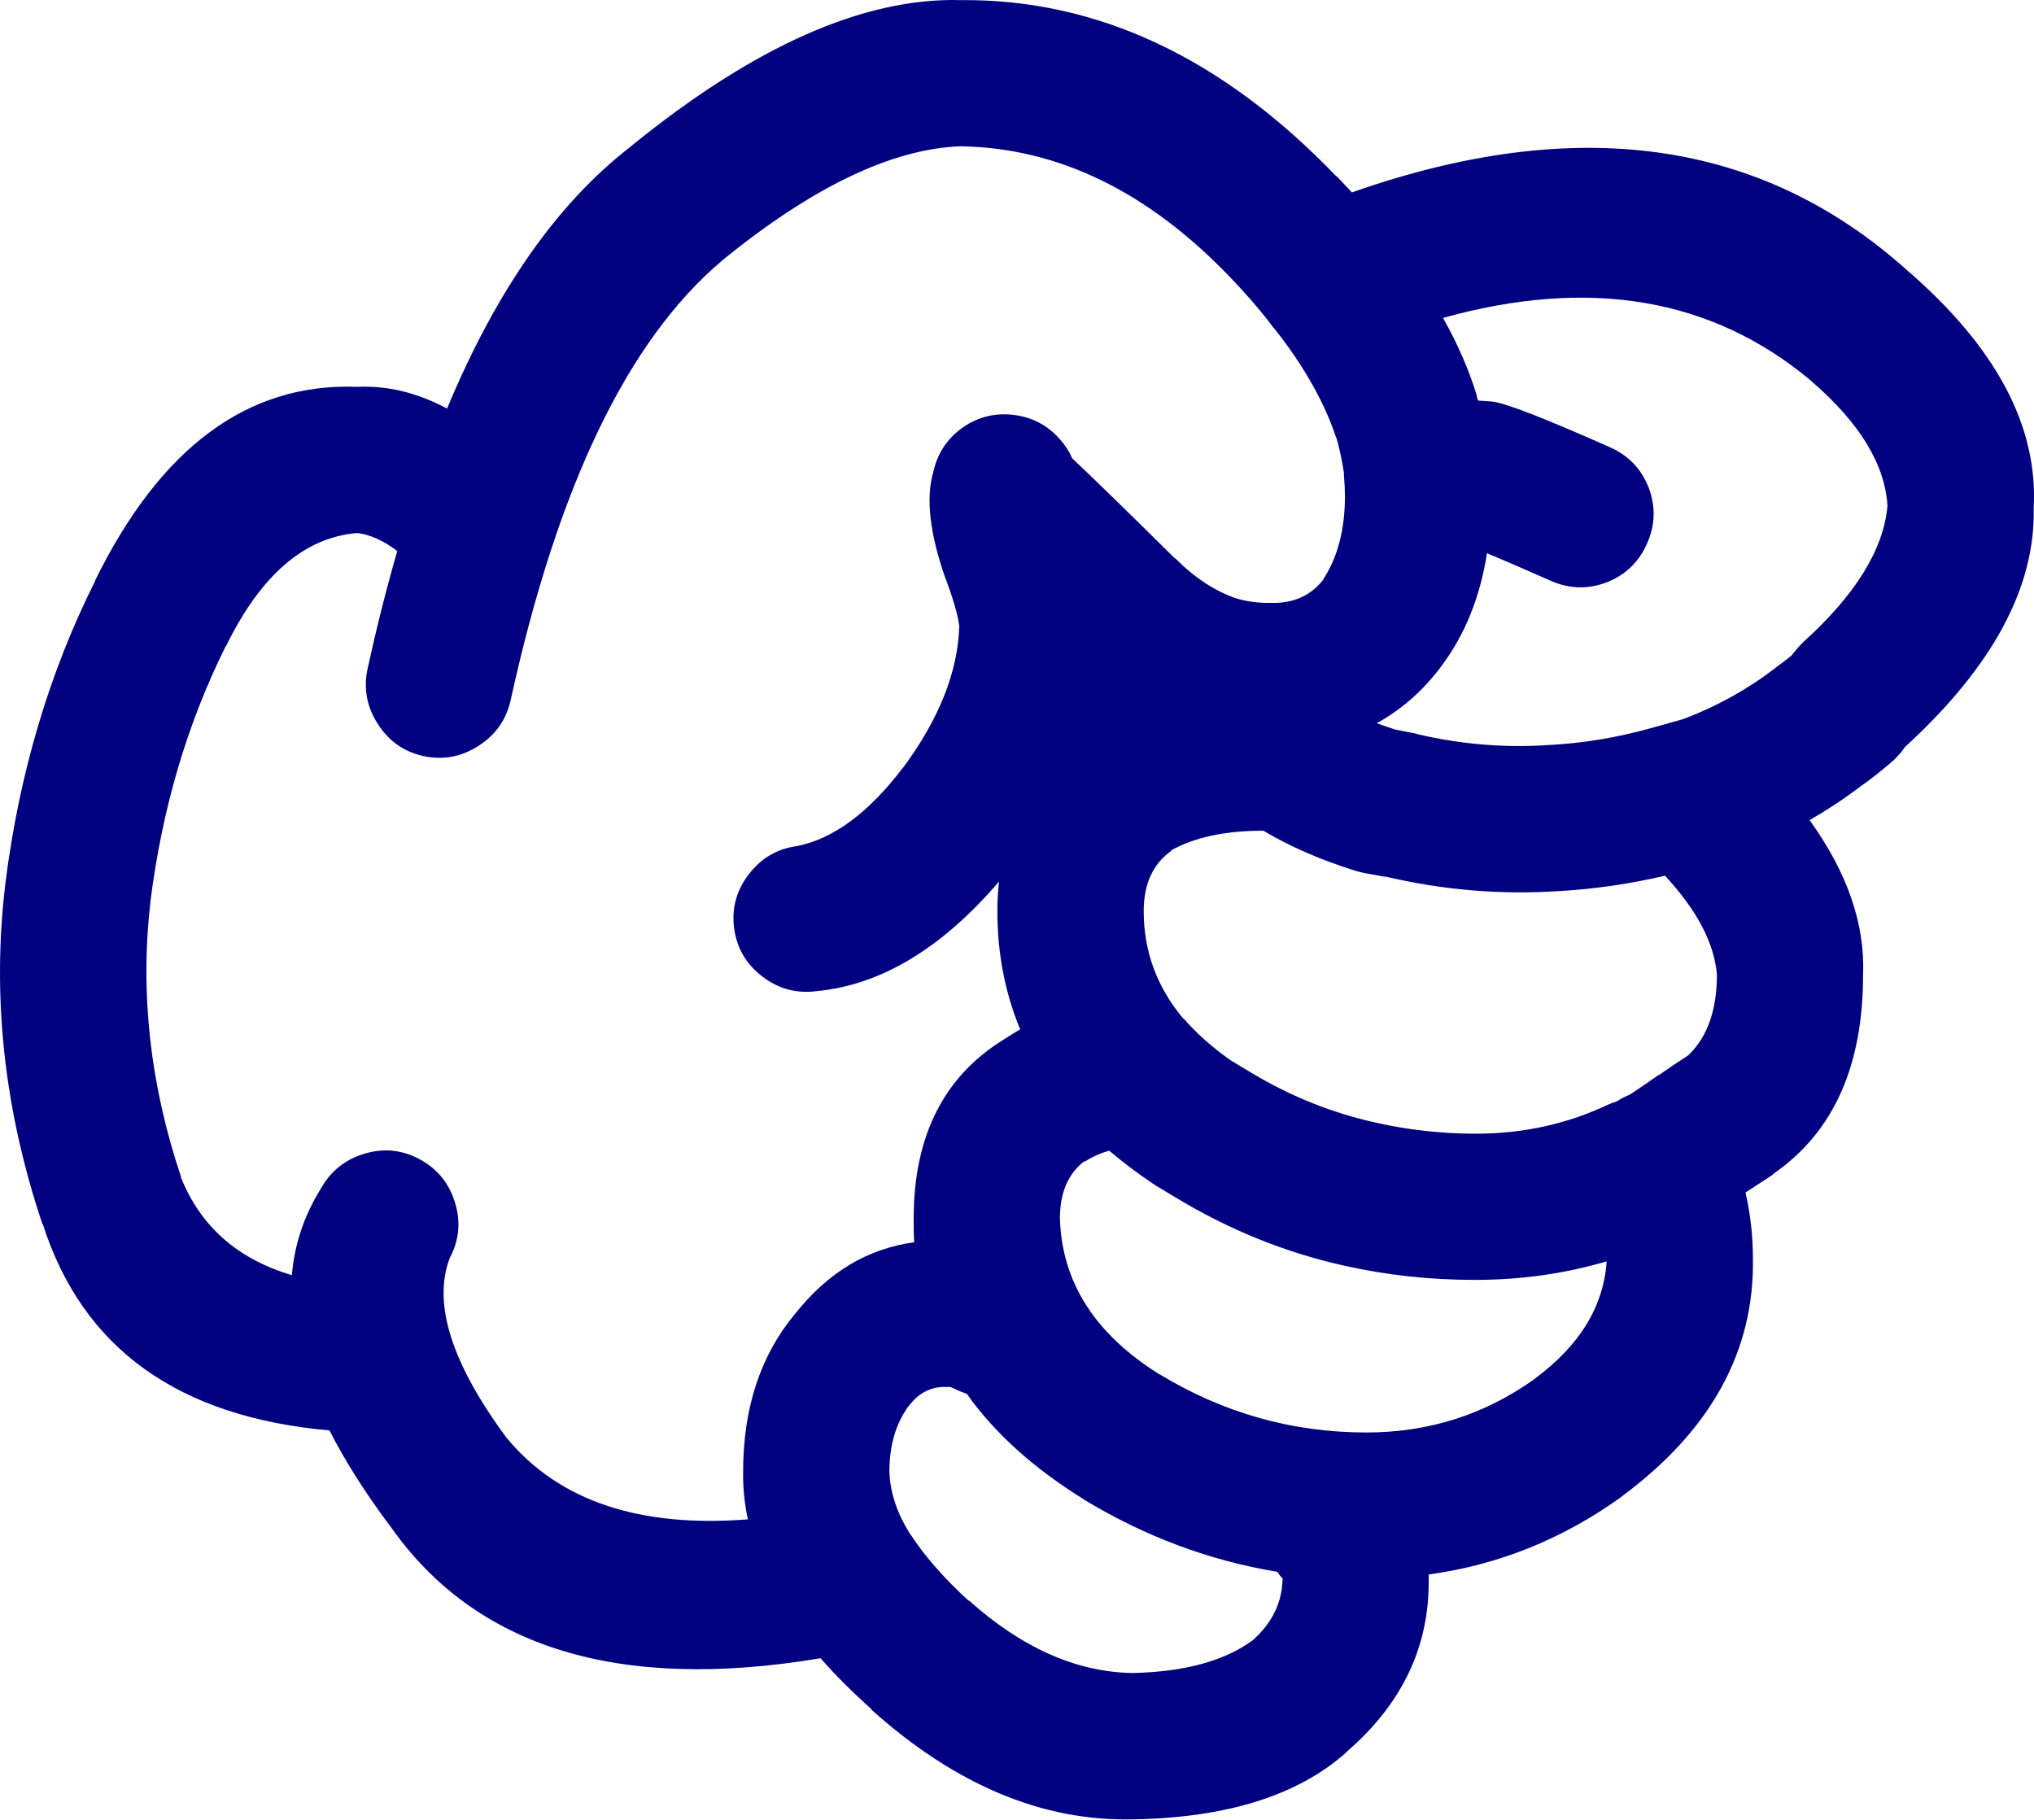
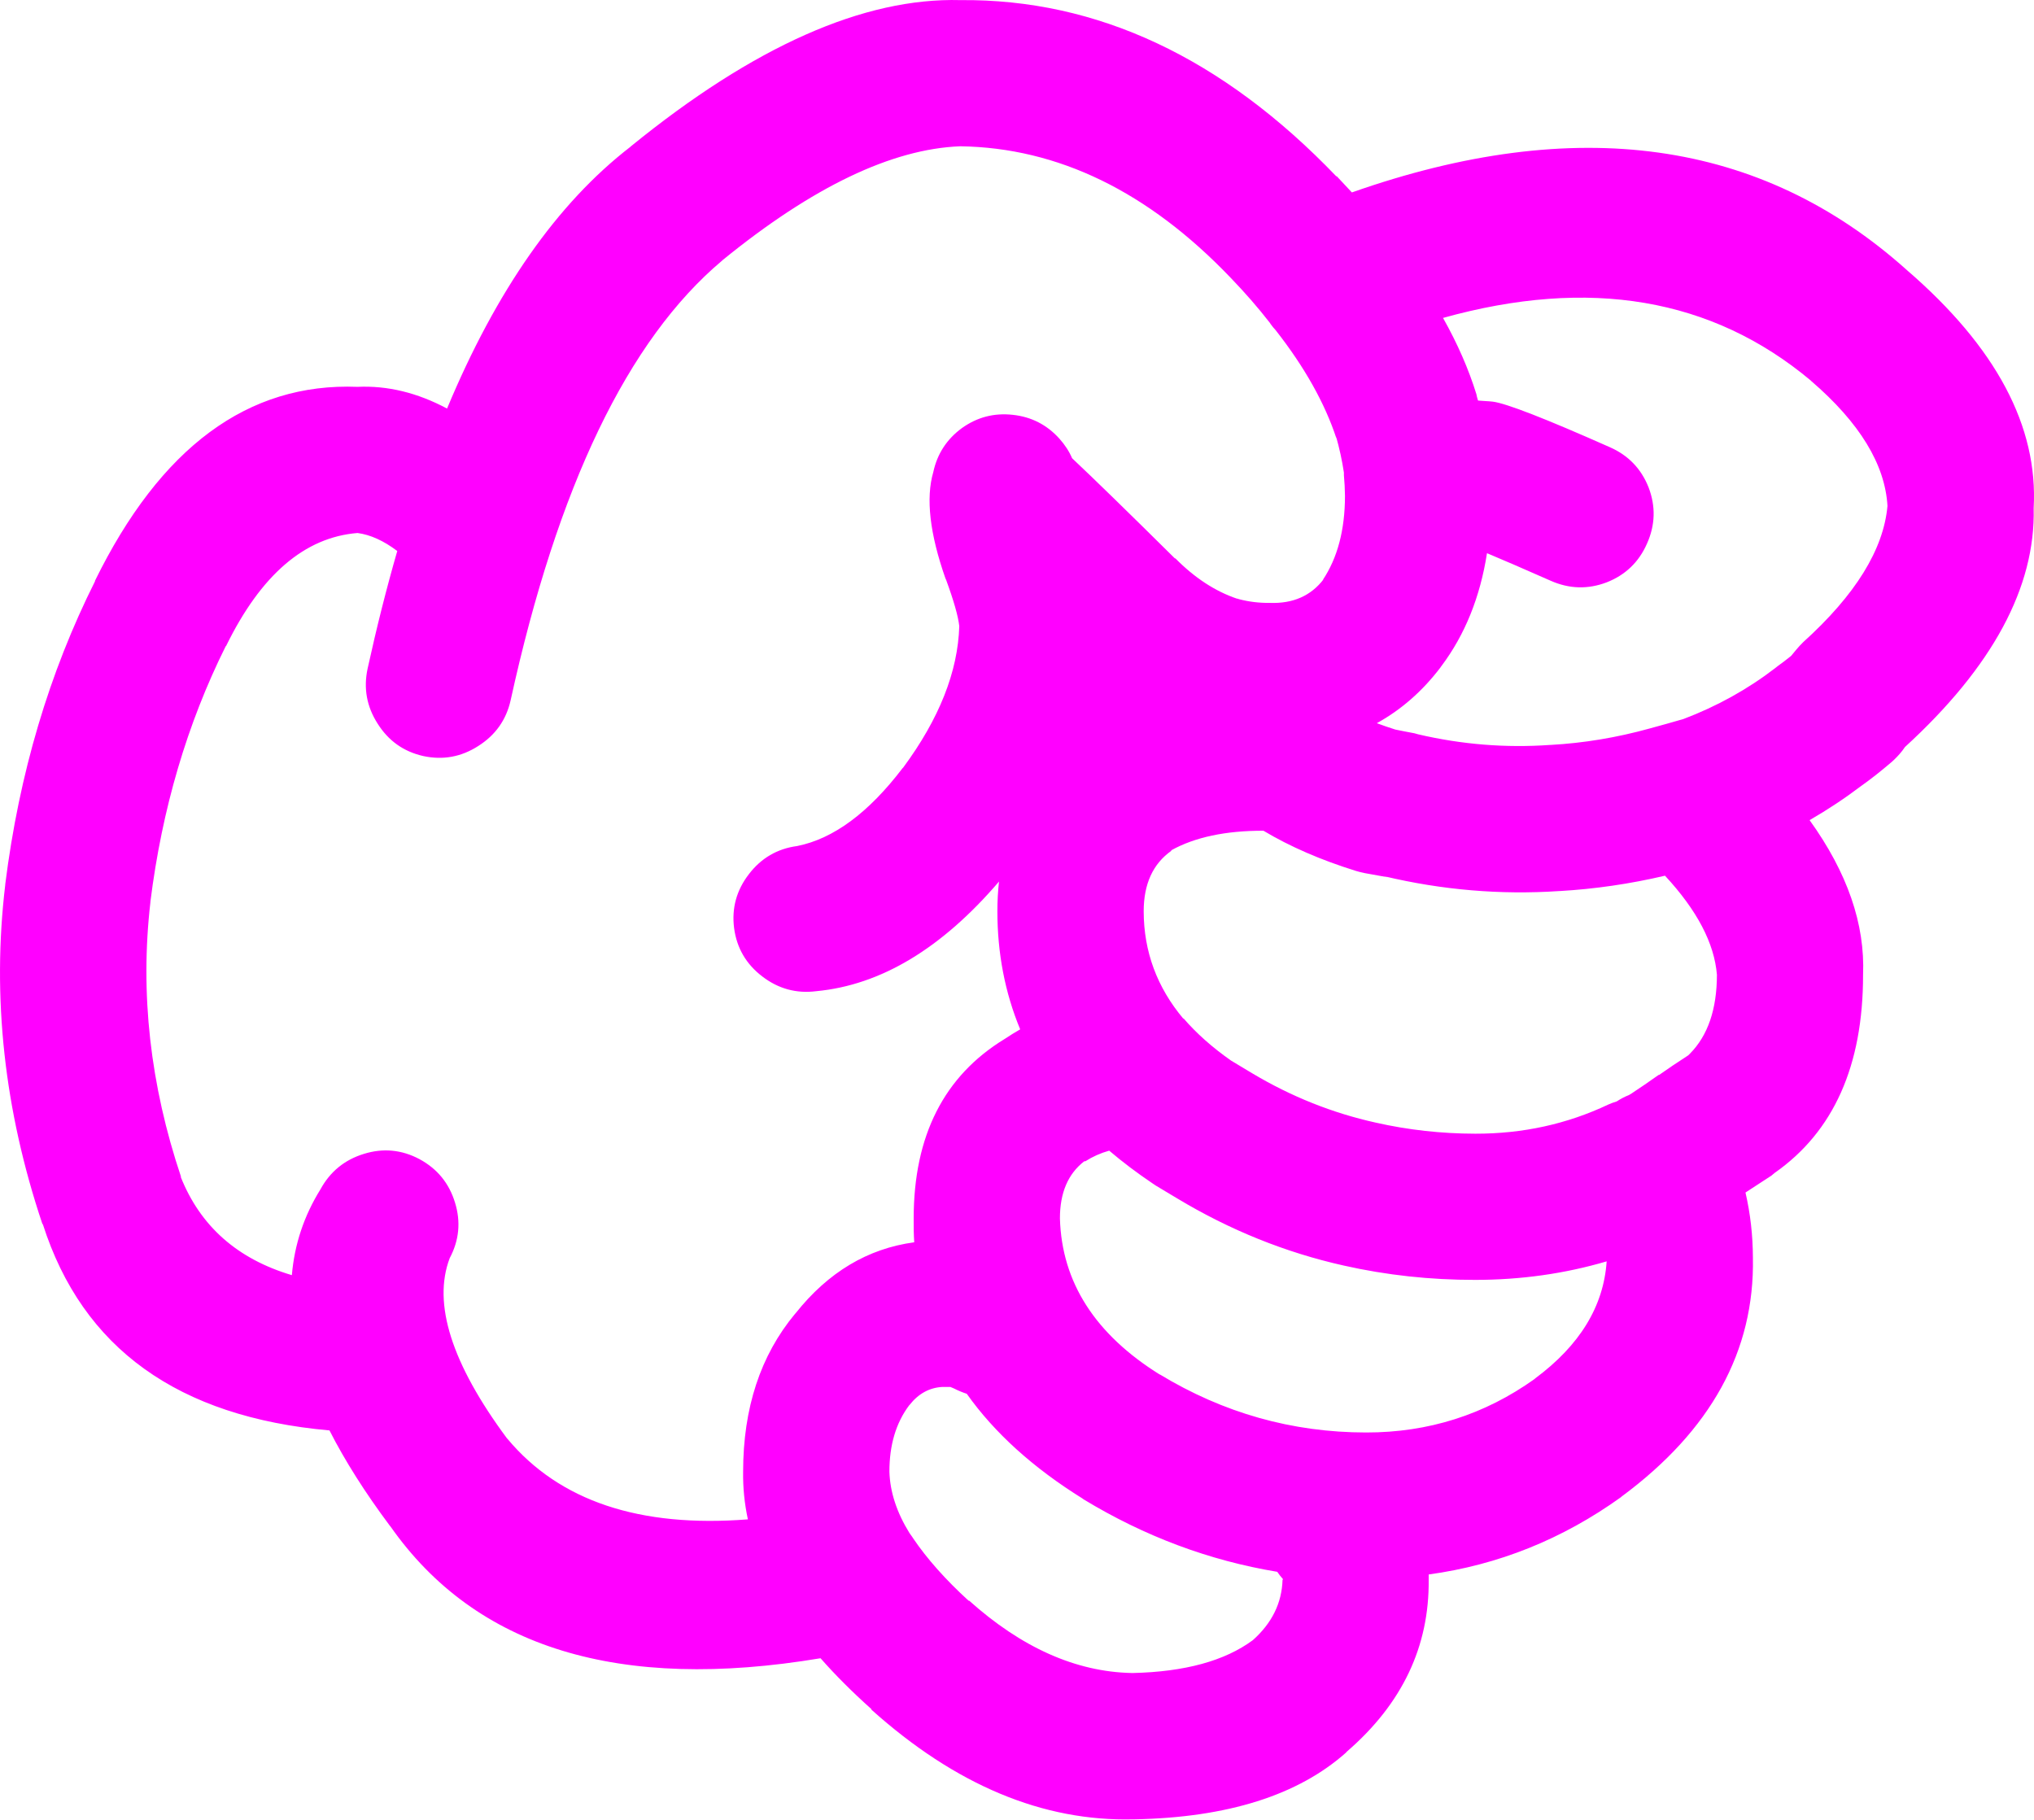
- <svg xmlns="http://www.w3.org/2000/svg" version="1.1" x="0px" y="0px" viewBox="0 0 73.989 66.184" style="fill:navy" enable-background="new 0 0 90 90" xml:space="preserve" id="svg2" width="73.989" height="66.184">
+ <svg xmlns="http://www.w3.org/2000/svg" version="1.1" x="0px" y="0px" viewBox="0 0 73.989 66.184" style="fill:fuchsia" enable-background="new 0 0 90 90" xml:space="preserve" id="svg2" width="73.989" height="66.184">
  <defs id="defs8" />
  <path d="m 49.003,63.709 c 2.003,-1.734 2.992,-3.816 2.967,-6.243 0,-0.064 0,-0.128 0,-0.192 2.535,-0.347 4.866,-1.284 6.996,-2.813 l 0.02,-0.02 c 3.251,-2.404 4.844,-5.301 4.778,-8.69 -0.003,-0.811 -0.092,-1.602 -0.27,-2.371 0.296,-0.192 0.611,-0.398 0.943,-0.615 0.039,-0.035 0.078,-0.066 0.116,-0.097 2.146,-1.501 3.22,-3.903 3.218,-7.208 0.076,-1.843 -0.572,-3.719 -1.945,-5.626 0.655,-0.378 1.284,-0.795 1.888,-1.252 0.313,-0.22 0.673,-0.503 1.079,-0.848 0.148,-0.128 0.283,-0.27 0.405,-0.425 0.028,-0.038 0.061,-0.083 0.097,-0.135 3.188,-2.917 4.749,-5.816 4.682,-8.689 0.167,-2.975 -1.368,-5.859 -4.605,-8.654 l -0.02,-0.018 c -5.298,-4.744 -12.023,-5.682 -20.176,-2.813 -0.181,-0.197 -0.367,-0.396 -0.559,-0.598 l 0,0.02 c -4.146,-4.325 -8.707,-6.465 -13.682,-6.418 -3.513,-0.095 -7.509,1.677 -11.986,5.319 l -0.02,0.02 c -2.653,2.049 -4.875,5.221 -6.667,9.519 -1.081,-0.577 -2.166,-0.84 -3.257,-0.79 -3.985,-0.157 -7.171,2.199 -9.559,7.073 l 0.02,-0.02 c -1.679,3.345 -2.771,7.026 -3.275,11.042 l 0,0.018 c -0.488,4.083 -0.039,8.194 1.349,12.333 l 0.02,0.02 c 1.444,4.51 4.92,7.007 10.425,7.496 0.563,1.105 1.296,2.262 2.197,3.469 l 0.019,0.02 c 3.102,4.425 8.317,6.025 15.647,4.798 0.537,0.611 1.154,1.228 1.851,1.851 l 0,0.02 c 3.059,2.744 6.238,4.073 9.539,3.989 l 0.038,0 c 3.379,-0.066 5.942,-0.876 7.689,-2.429 0.01,-0.019 0.024,-0.031 0.038,-0.043 z m -7.072,-20.657 c 0.038,0.022 0.076,0.048 0.115,0.077 0.258,0.153 0.515,0.309 0.771,0.462 1.92,1.156 3.943,1.972 6.069,2.447 1.55,0.349 3.143,0.522 4.779,0.52 1.664,-0.001 3.257,-0.226 4.779,-0.674 -0.11,1.635 -0.978,3.055 -2.602,4.259 l -0.02,0.02 c -1.819,1.299 -3.861,1.948 -6.128,1.946 -2.688,-0.001 -5.194,-0.709 -7.516,-2.119 l 0.02,0.018 c -2.361,-1.469 -3.575,-3.363 -3.642,-5.685 -10e-4,-0.931 0.294,-1.624 0.886,-2.08 l 0.039,0 c 0.259,-0.166 0.548,-0.296 0.867,-0.386 0.483,0.411 1.011,0.81 1.583,1.195 z m 7.399,-11.369 c 0.107,0.032 0.21,0.057 0.309,0.077 0.282,0.051 0.565,0.102 0.848,0.153 l -0.135,-0.038 c 2.104,0.501 4.225,0.681 6.359,0.539 l 0.019,0 c 1.278,-0.074 2.557,-0.259 3.836,-0.559 1.166,1.257 1.795,2.458 1.889,3.603 -0.002,1.256 -0.329,2.212 -0.983,2.872 l -0.059,0.058 c -0.02,0.012 -0.038,0.025 -0.058,0.039 -0.357,0.23 -0.691,0.456 -1.002,0.675 l -0.019,0 c -0.353,0.25 -0.681,0.476 -0.983,0.674 -0.031,0.016 -0.063,0.035 -0.096,0.058 -0.151,0.059 -0.299,0.136 -0.443,0.231 -0.104,0.032 -0.207,0.069 -0.309,0.115 -1.498,0.709 -3.11,1.063 -4.837,1.06 -1.24,-0.002 -2.448,-0.137 -3.623,-0.403 -1.572,-0.348 -3.069,-0.945 -4.49,-1.793 -0.256,-0.154 -0.513,-0.309 -0.771,-0.463 -0.684,-0.479 -1.262,-0.993 -1.734,-1.541 l 0,0.02 c -0.962,-1.145 -1.443,-2.448 -1.445,-3.913 0.001,-0.989 0.335,-1.721 1.003,-2.196 l 0,-0.02 c 0.86,-0.478 1.979,-0.715 3.353,-0.712 0.967,0.579 2.091,1.066 3.371,1.464 z m 16.535,-17.844 0.019,0.02 c 1.763,1.518 2.688,3.034 2.775,4.546 -0.143,1.585 -1.164,3.235 -3.064,4.953 -0.087,0.084 -0.17,0.175 -0.25,0.27 -0.068,0.083 -0.133,0.16 -0.192,0.232 -0.176,0.142 -0.336,0.263 -0.481,0.366 -0.032,0.027 -0.064,0.053 -0.097,0.077 -1.003,0.771 -2.114,1.388 -3.334,1.851 -0.403,0.117 -0.814,0.233 -1.233,0.346 -1.201,0.333 -2.402,0.531 -3.604,0.598 l -0.019,0 c -1.611,0.114 -3.211,-0.015 -4.799,-0.386 -0.045,-0.013 -0.091,-0.025 -0.135,-0.038 -0.232,-0.043 -0.464,-0.087 -0.694,-0.135 -0.23,-0.074 -0.456,-0.15 -0.674,-0.232 0.886,-0.488 1.656,-1.162 2.312,-2.023 0.011,-0.02 0.023,-0.039 0.04,-0.057 0.854,-1.138 1.407,-2.507 1.656,-4.104 0.529,0.22 1.3,0.554 2.313,1.001 0.678,0.301 1.358,0.32 2.043,0.059 0.68,-0.267 1.168,-0.735 1.464,-1.408 0.302,-0.676 0.321,-1.356 0.059,-2.043 -0.268,-0.679 -0.736,-1.167 -1.407,-1.463 -2.349,-1.043 -3.769,-1.596 -4.259,-1.658 -0.083,-0.01 -0.167,-0.016 -0.25,-0.02 -0.1,-0.009 -0.196,-0.015 -0.289,-0.02 -0.014,-0.046 -0.026,-0.092 -0.039,-0.134 -0.006,-0.03 -0.013,-0.062 -0.02,-0.096 -0.284,-0.918 -0.689,-1.843 -1.214,-2.776 5.325,-1.484 9.782,-0.727 13.373,2.274 z m -47.405,38.501 -0.02,-0.02 c -2.014,-2.718 -2.707,-4.901 -2.082,-6.552 0.345,-0.65 0.41,-1.325 0.193,-2.023 -0.214,-0.703 -0.644,-1.229 -1.291,-1.579 -0.648,-0.345 -1.323,-0.409 -2.023,-0.192 -0.702,0.215 -1.229,0.646 -1.58,1.29 -0.598,0.962 -0.945,2.002 -1.04,3.122 -1.983,-0.589 -3.332,-1.782 -4.047,-3.585 l 0.019,0.02 c -1.128,-3.356 -1.5,-6.689 -1.118,-10 l 0,-0.02 c 0.423,-3.377 1.336,-6.473 2.737,-9.289 l 0.019,-0.018 c 1.264,-2.583 2.856,-3.952 4.779,-4.105 0.47,0.063 0.951,0.281 1.445,0.655 -0.39,1.352 -0.75,2.777 -1.079,4.278 -0.154,0.715 -0.032,1.384 0.366,2.004 0.394,0.624 0.946,1.015 1.657,1.176 0.716,0.155 1.384,0.033 2.004,-0.366 0.622,-0.395 1.014,-0.945 1.175,-1.658 1.704,-7.783 4.267,-13.114 7.689,-15.994 l 0.02,-0.02 c 3.274,-2.666 6.159,-4.048 8.652,-4.143 3.556,0.054 6.831,1.647 9.828,4.78 0.526,0.546 1.003,1.093 1.426,1.638 0.013,0.018 0.025,0.038 0.038,0.057 0.054,0.075 0.111,0.146 0.174,0.212 1.057,1.347 1.795,2.665 2.216,3.95 l -0.02,-0.096 c 0.126,0.445 0.223,0.888 0.289,1.329 -0.002,0.035 -0.002,0.066 0,0.097 0.022,0.241 0.036,0.491 0.039,0.751 -10e-4,1.236 -0.271,2.258 -0.81,3.063 l 0.038,-0.038 c -0.464,0.61 -1.119,0.899 -1.965,0.867 -0.387,0.005 -0.76,-0.041 -1.118,-0.135 l -0.058,-0.02 -0.02,0 c -0.794,-0.27 -1.539,-0.759 -2.235,-1.463 l -0.019,0 c -1.712,-1.695 -2.958,-2.91 -3.739,-3.644 -0.108,-0.253 -0.263,-0.489 -0.462,-0.712 -0.456,-0.506 -1.021,-0.795 -1.696,-0.867 -0.678,-0.075 -1.294,0.084 -1.85,0.482 -0.551,0.403 -0.898,0.937 -1.041,1.599 -0.278,0.95 -0.13,2.24 0.443,3.874 l 0.02,0.039 c 0.283,0.772 0.443,1.337 0.482,1.695 -0.051,1.656 -0.73,3.371 -2.043,5.146 l -0.02,0.018 c -1.237,1.624 -2.516,2.57 -3.835,2.833 -0.723,0.097 -1.307,0.438 -1.754,1.021 -0.451,0.584 -0.632,1.239 -0.539,1.966 0.097,0.723 0.437,1.307 1.021,1.754 0.584,0.45 1.239,0.631 1.967,0.539 2.344,-0.22 4.559,-1.549 6.648,-3.988 -0.039,0.348 -0.059,0.707 -0.059,1.078 0,1.528 0.275,2.96 0.829,4.298 -0.19,0.108 -0.376,0.225 -0.56,0.347 -2.209,1.345 -3.313,3.521 -3.314,6.532 -0.004,0.294 0.002,0.583 0.02,0.867 -1.691,0.229 -3.13,1.089 -4.316,2.583 l -0.019,0.019 c -1.259,1.515 -1.888,3.428 -1.889,5.743 -0.009,0.578 0.049,1.156 0.173,1.734 -3.94,0.309 -6.857,-0.668 -8.745,-2.929 z m 22.7,8.518 c -2.03,-0.044 -4.002,-0.925 -5.917,-2.641 l 0,0.02 c -0.846,-0.772 -1.52,-1.531 -2.023,-2.273 l -0.038,-0.059 c -0.033,-0.049 -0.065,-0.094 -0.097,-0.135 -0.465,-0.751 -0.709,-1.496 -0.732,-2.235 -10e-4,-0.963 0.236,-1.768 0.714,-2.408 l 0.019,-0.02 c 0.324,-0.411 0.723,-0.63 1.195,-0.655 0.12,-0.002 0.217,-0.002 0.289,0 0.043,0.017 0.088,0.036 0.135,0.057 0.151,0.077 0.306,0.141 0.463,0.193 1.007,1.421 2.414,2.693 4.22,3.816 l 0.02,0.018 c 2.225,1.351 4.576,2.231 7.053,2.641 0.061,0.091 0.132,0.18 0.212,0.27 l -0.019,0.02 c -0.025,0.845 -0.385,1.576 -1.08,2.196 -1.02,0.755 -2.478,1.153 -4.374,1.196 l -0.04,0 z" id="path4" />
</svg>
